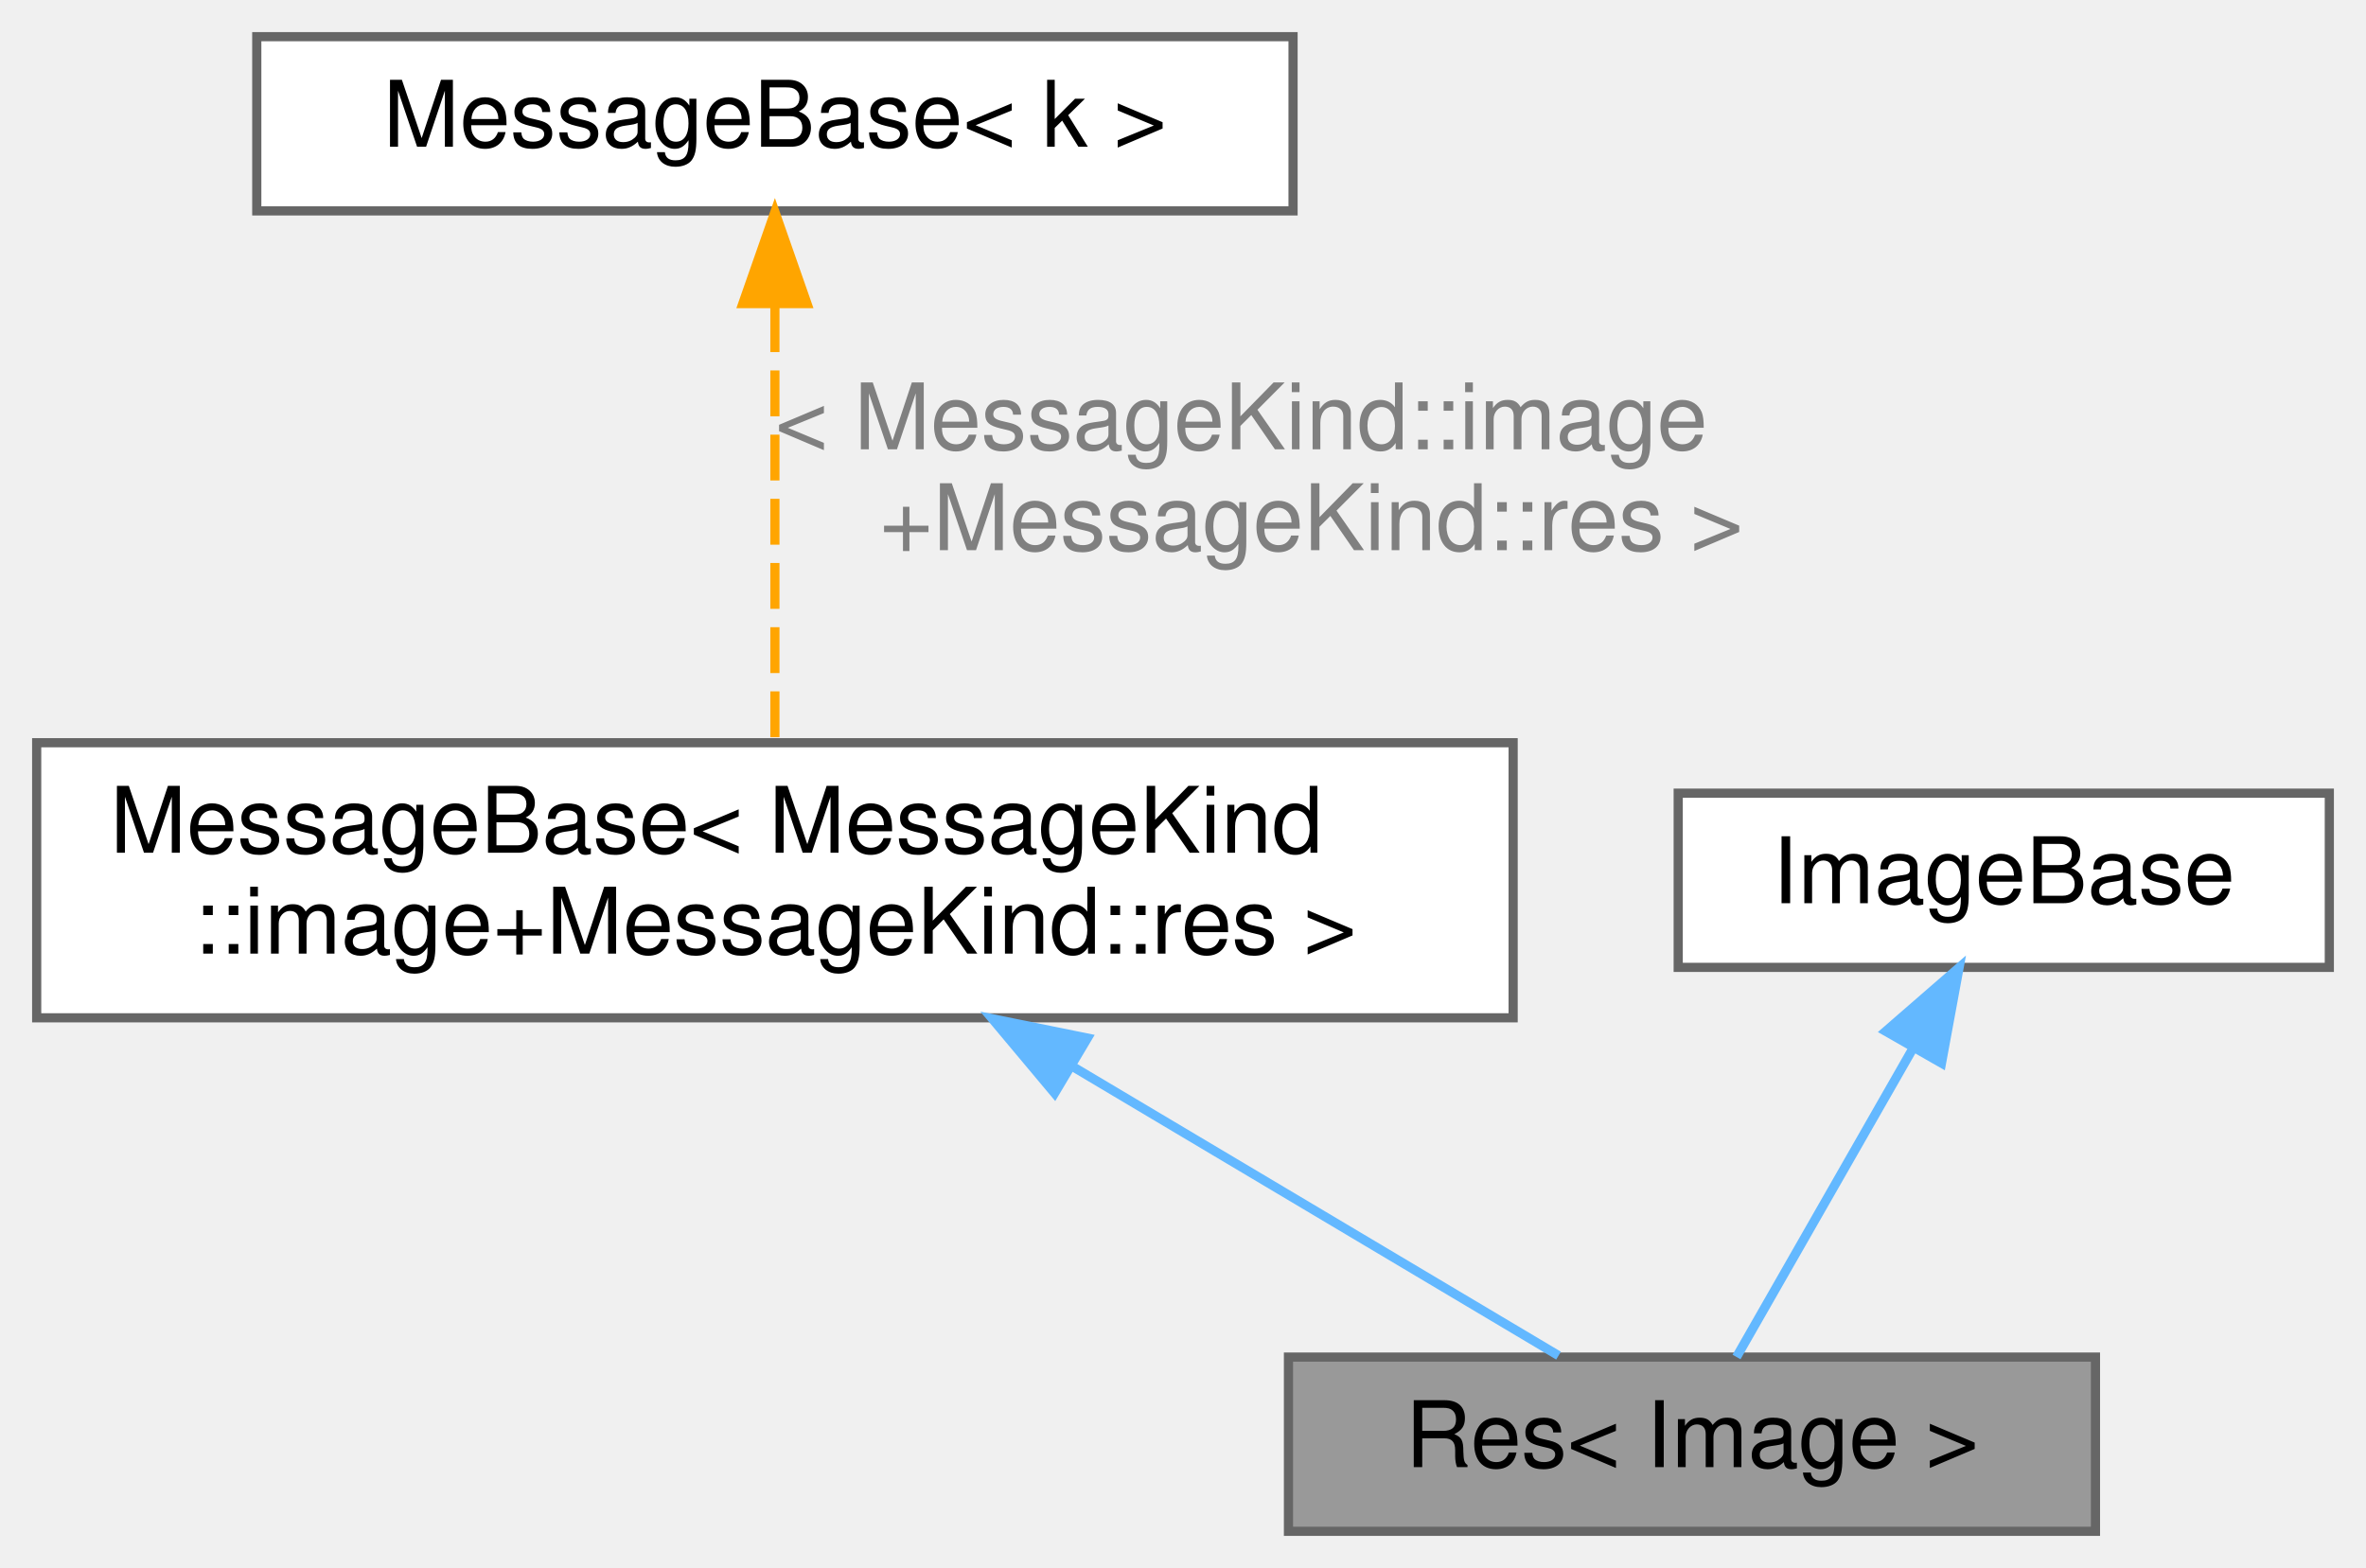
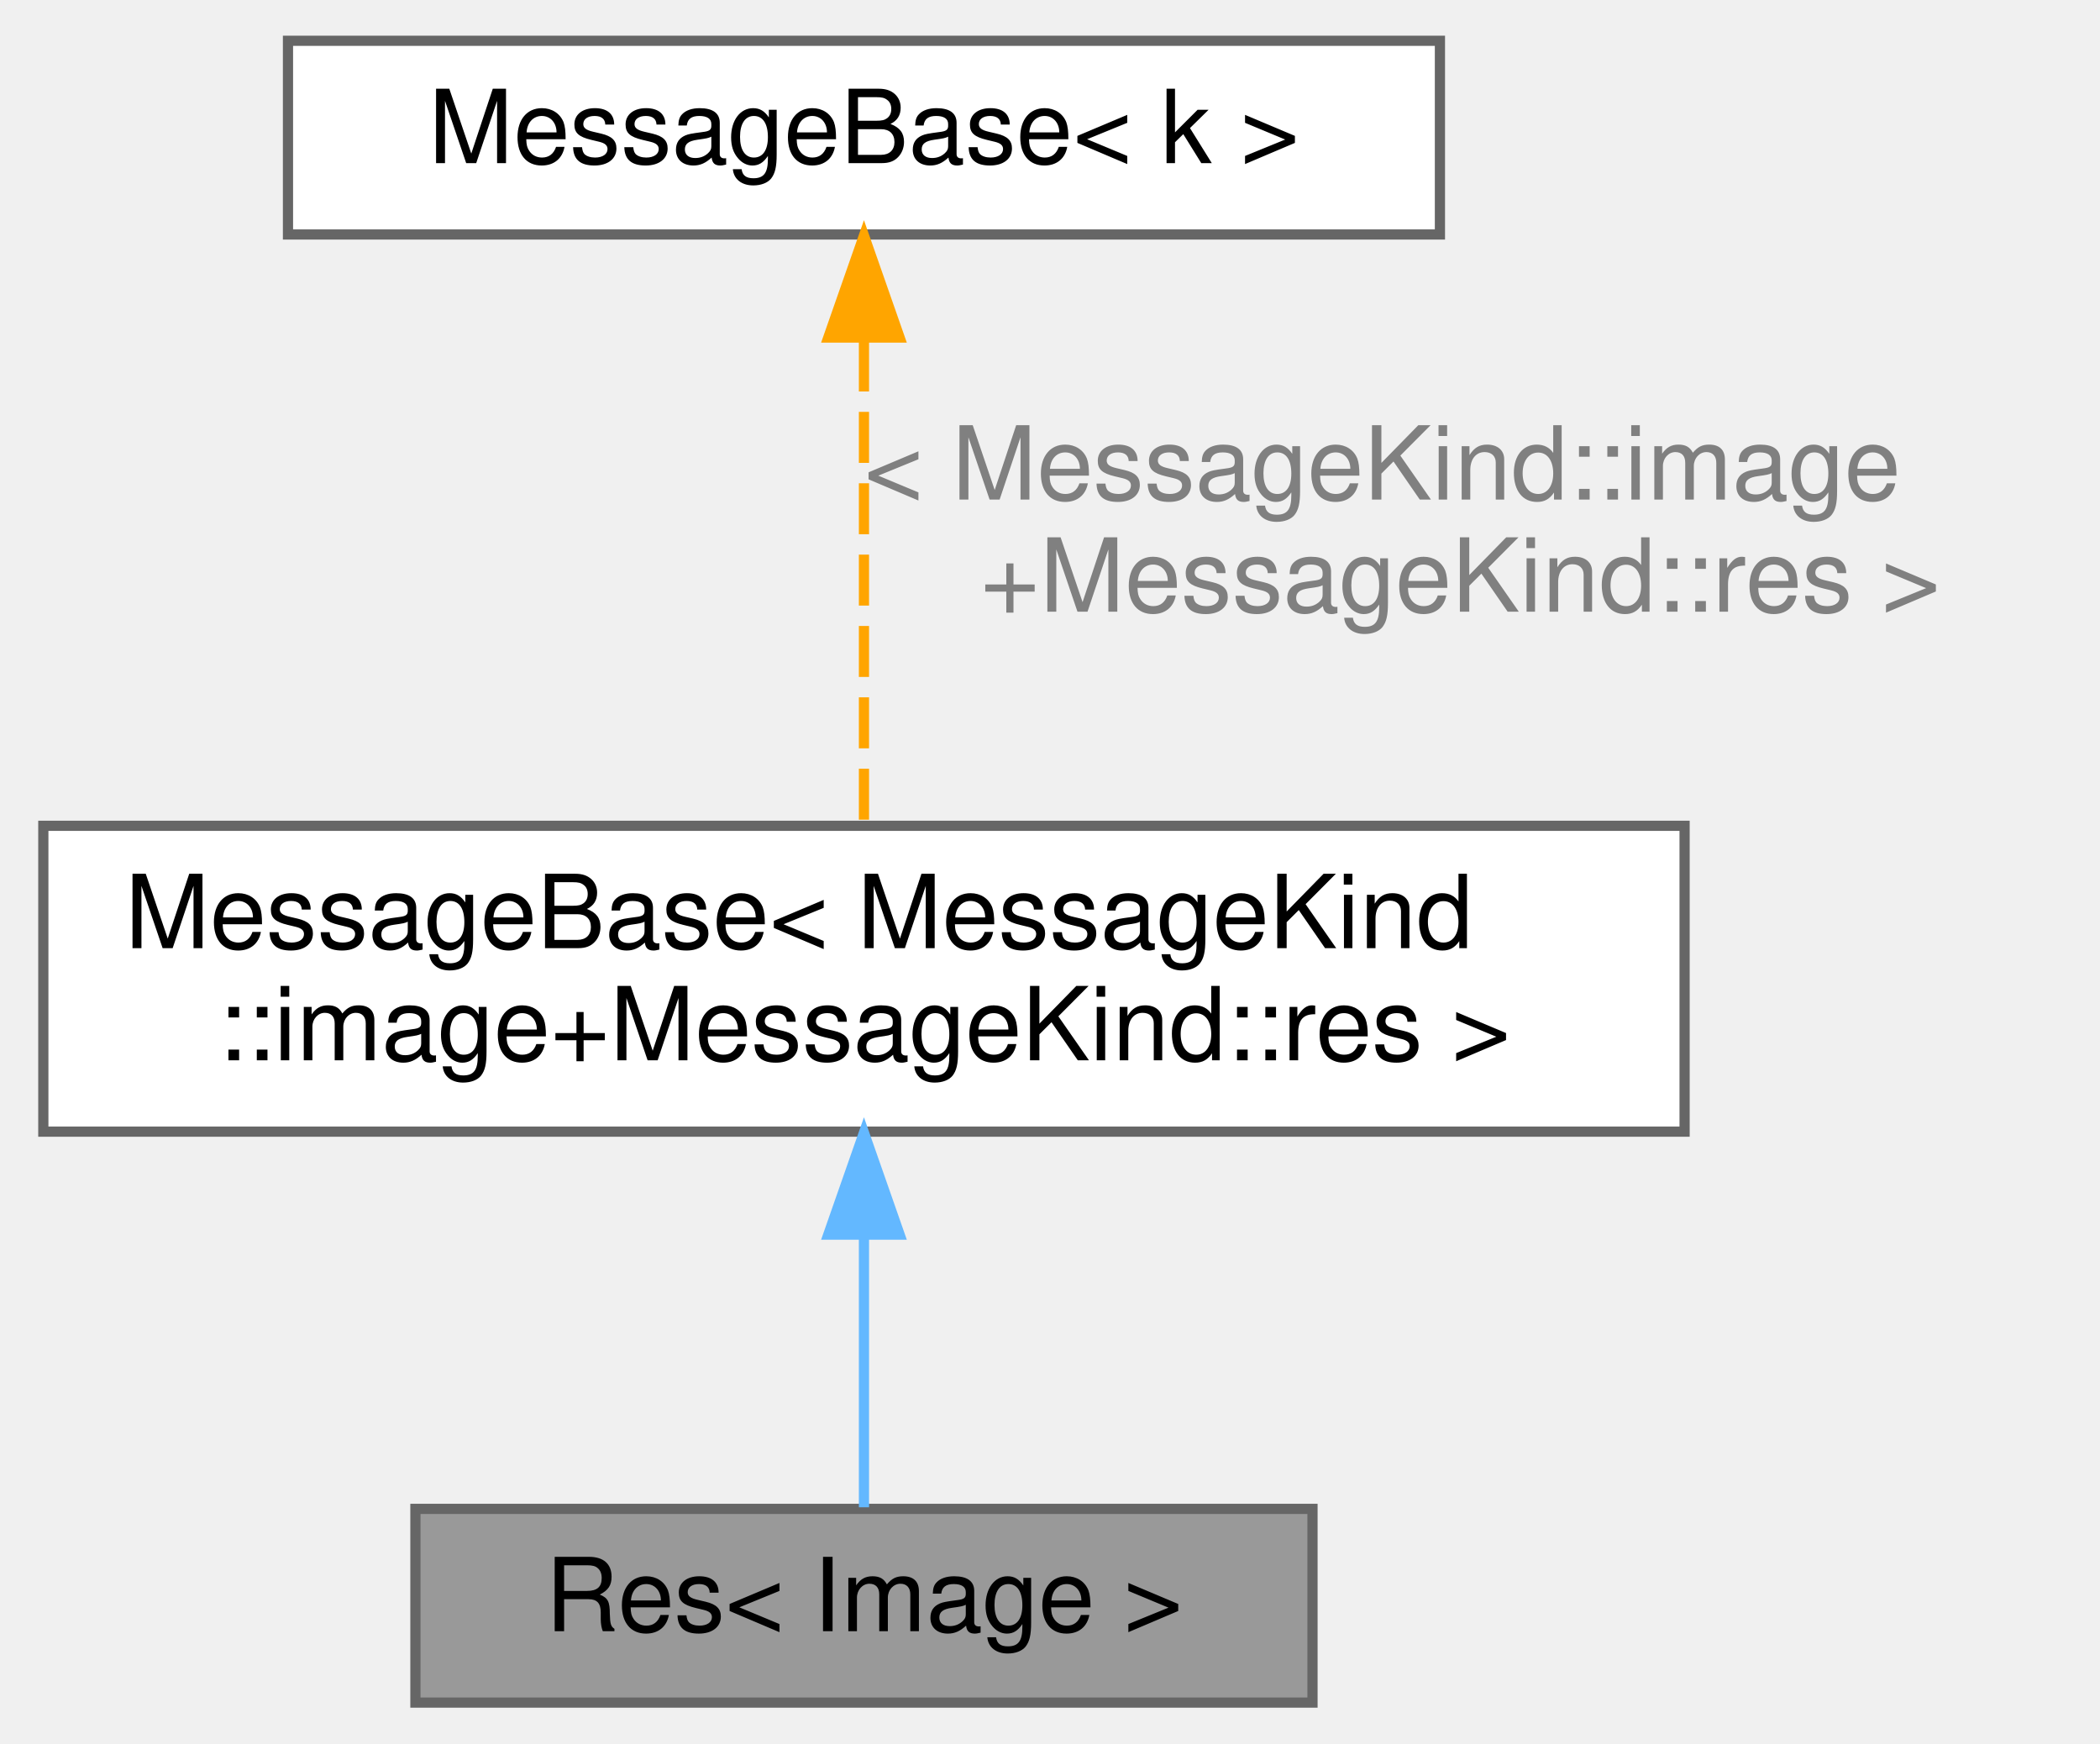
- <svg xmlns="http://www.w3.org/2000/svg" xmlns:xlink="http://www.w3.org/1999/xlink" width="258pt" height="171pt" viewBox="0.00 0.00 258.00 171.00">
+ <svg xmlns="http://www.w3.org/2000/svg" xmlns:xlink="http://www.w3.org/1999/xlink" width="206pt" height="171pt" viewBox="0.00 0.00 205.50 171.00">
  <g id="graph0" class="graph" transform="scale(1 1) rotate(0) translate(4 167)">
    <g id="Node000001" class="node">
      <g id="a_Node000001">
        <a xlink:title=" ">
-           <polygon fill="#999999" stroke="#666666" points="224.5,-19 136.5,-19 136.5,0 224.5,0 224.5,-19" />
-           <text text-anchor="middle" x="180.5" y="-7" font-family="Helvetica,sans-Serif" font-size="10.00">Res&lt; Image &gt;</text>
+           <polygon fill="#999999" stroke="#666666" points="124.5,-19 36.5,-19 36.5,0 124.5,0 124.5,-19" />
+           <text text-anchor="middle" x="80.5" y="-7" font-family="Helvetica,sans-Serif" font-size="10.00">Res&lt; Image &gt;</text>
        </a>
      </g>
    </g>
    <g id="Node000002" class="node">
      <g id="a_Node000002">
        <a xlink:href="structwebcface_1_1Message_1_1MessageBase.html" target="_top" xlink:title=" ">
          <polygon fill="white" stroke="#666666" points="161,-86 0,-86 0,-56 161,-56 161,-86" />
          <text text-anchor="start" x="8" y="-74" font-family="Helvetica,sans-Serif" font-size="10.00">MessageBase&lt; MessageKind</text>
          <text text-anchor="middle" x="80.5" y="-63" font-family="Helvetica,sans-Serif" font-size="10.00">::image+MessageKind::res &gt;</text>
        </a>
      </g>
    </g>
    <g id="edge1_Node000001_Node000002" class="edge">
      <g id="a_edge1_Node000001_Node000002">
        <a xlink:title=" ">
-           <path fill="none" stroke="#63b8ff" d="M113.16,-50.57C130.98,-39.96 152.17,-27.36 165.95,-19.16" />
-           <polygon fill="#63b8ff" stroke="#63b8ff" points="111,-47.78 104.2,-55.9 114.58,-53.79 111,-47.78" />
+           <path fill="none" stroke="#63b8ff" d="M80.5,-45.79C80.5,-36.36 80.5,-26.15 80.5,-19.16" />
+           <polygon fill="#63b8ff" stroke="#63b8ff" points="77,-45.9 80.5,-55.9 84,-45.9 77,-45.9" />
        </a>
      </g>
    </g>
    <g id="Node000003" class="node">
      <g id="a_Node000003">
        <a xlink:href="structwebcface_1_1Message_1_1MessageBase.html" target="_top" xlink:title="型からkindを取得するためだけのベースクラス">
          <polygon fill="white" stroke="#666666" points="137,-163 24,-163 24,-144 137,-144 137,-163" />
          <text text-anchor="middle" x="80.5" y="-151" font-family="Helvetica,sans-Serif" font-size="10.00">MessageBase&lt; k &gt;</text>
        </a>
      </g>
    </g>
    <g id="edge2_Node000002_Node000003" class="edge">
      <g id="a_edge2_Node000002_Node000003">
        <a xlink:title=" ">
          <path fill="none" stroke="orange" stroke-dasharray="5,2" d="M80.5,-133.6C80.5,-119.1 80.5,-99.4 80.5,-86.22" />
          <polygon fill="orange" stroke="orange" points="77,-133.89 80.5,-143.89 84,-133.89 77,-133.89" />
        </a>
      </g>
      <text text-anchor="start" x="80.5" y="-118" font-family="Helvetica,sans-Serif" font-size="10.00" fill="grey"> &lt; MessageKind::image</text>
      <text text-anchor="middle" x="139" y="-107" font-family="Helvetica,sans-Serif" font-size="10.00" fill="grey">+MessageKind::res &gt;</text>
    </g>
-     <g id="Node000004" class="node">
-       <g id="a_Node000004">
-         <a xlink:href="classwebcface_1_1Common_1_1ImageBase.html" target="_top" xlink:title="(ver1.3から追加) 画像データ">
-           <polygon fill="white" stroke="#666666" points="250,-80.5 179,-80.5 179,-61.5 250,-61.5 250,-80.5" />
-           <text text-anchor="middle" x="214.5" y="-68.5" font-family="Helvetica,sans-Serif" font-size="10.00">ImageBase</text>
-         </a>
-       </g>
-     </g>
-     <g id="edge3_Node000001_Node000004" class="edge">
-       <g id="a_edge3_Node000001_Node000004">
-         <a xlink:title=" ">
-           <path fill="none" stroke="#63b8ff" d="M204.6,-52.67C198.28,-41.61 190.36,-27.75 185.36,-19.01" />
-           <polygon fill="#63b8ff" stroke="#63b8ff" points="201.63,-54.53 209.63,-61.48 207.71,-51.06 201.63,-54.53" />
-         </a>
-       </g>
-     </g>
  </g>
</svg>
